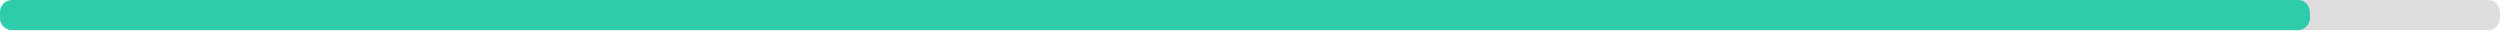
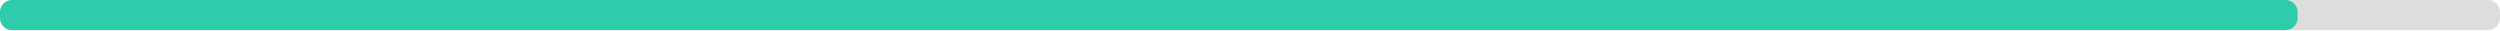
<svg xmlns="http://www.w3.org/2000/svg" width="830" height="10">
  <g>
    <rect style="fill: #ddd;" height="10" width="830" rx="4" y="0" x="0" />
-     <rect style="fill: #2eccaa;" height="10" width="766.9" rx="4" y="0" x="0" />
+     <rect style="fill: #2eccaa;" height="10" width="762.8" rx="4" y="0" x="0" />
  </g>
</svg>
